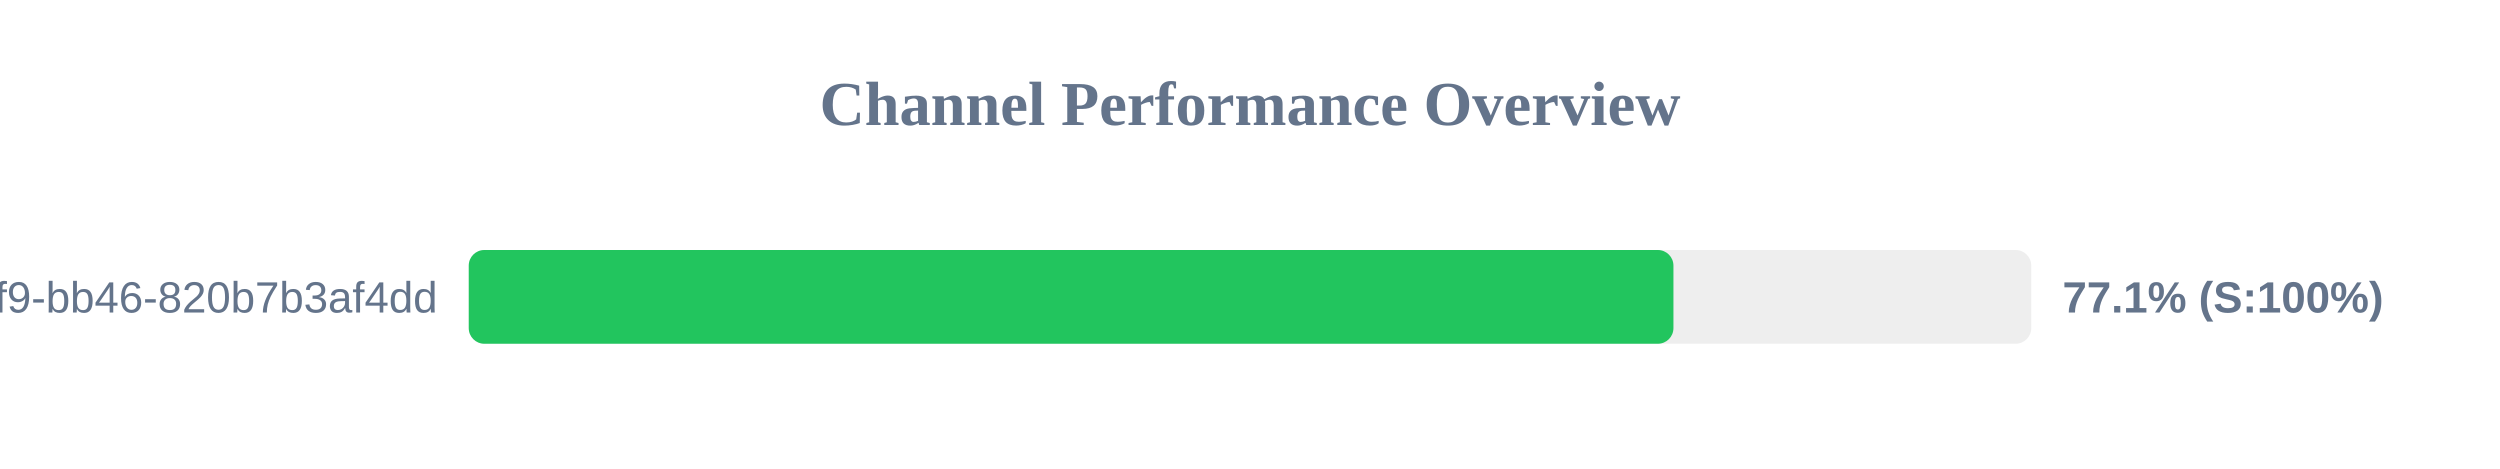
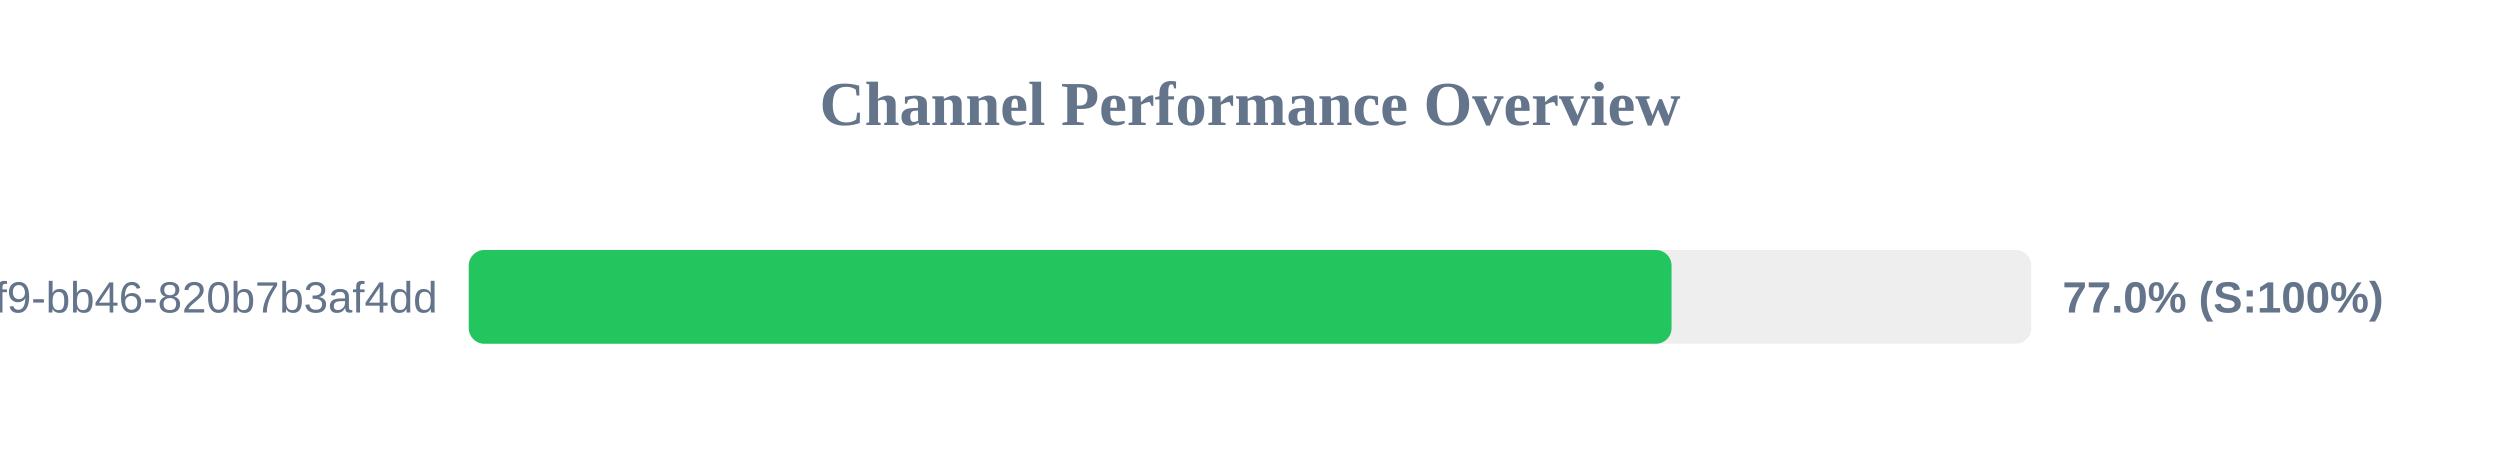
<svg xmlns="http://www.w3.org/2000/svg" width="800" height="150" version="1.1">
  <style>
        .row { font: 14px Arial; fill: #64748b; }
        .score { font: bold 14px Arial; fill: #64748b; }
    </style>
  <text x="400" y="40" text-anchor="middle" font-size="20px" font-weight="bold" fill="#64748b">Channel Performance Overview</text>
  <rect x="150" y="80" width="500" height="30" fill="#eee" rx="5" />
-   <rect x="150" y="80" width="385.5" height="30" fill="#22c55e" rx="5" />
+   <rect x="150" y="80" width="384.9" height="30" fill="#22c55e" rx="5" />
  <text x="140" y="100" text-anchor="end" class="row">?uuid=80b2ac81-ba69-41f9-bb46-820b7b3af4dd</text>
-   <text x="660" y="100" text-anchor="start" class="score">77.1% (S:100%)</text>
+   <text x="660" y="100" text-anchor="start" class="score">77.0% (S:100%)</text>
</svg>
